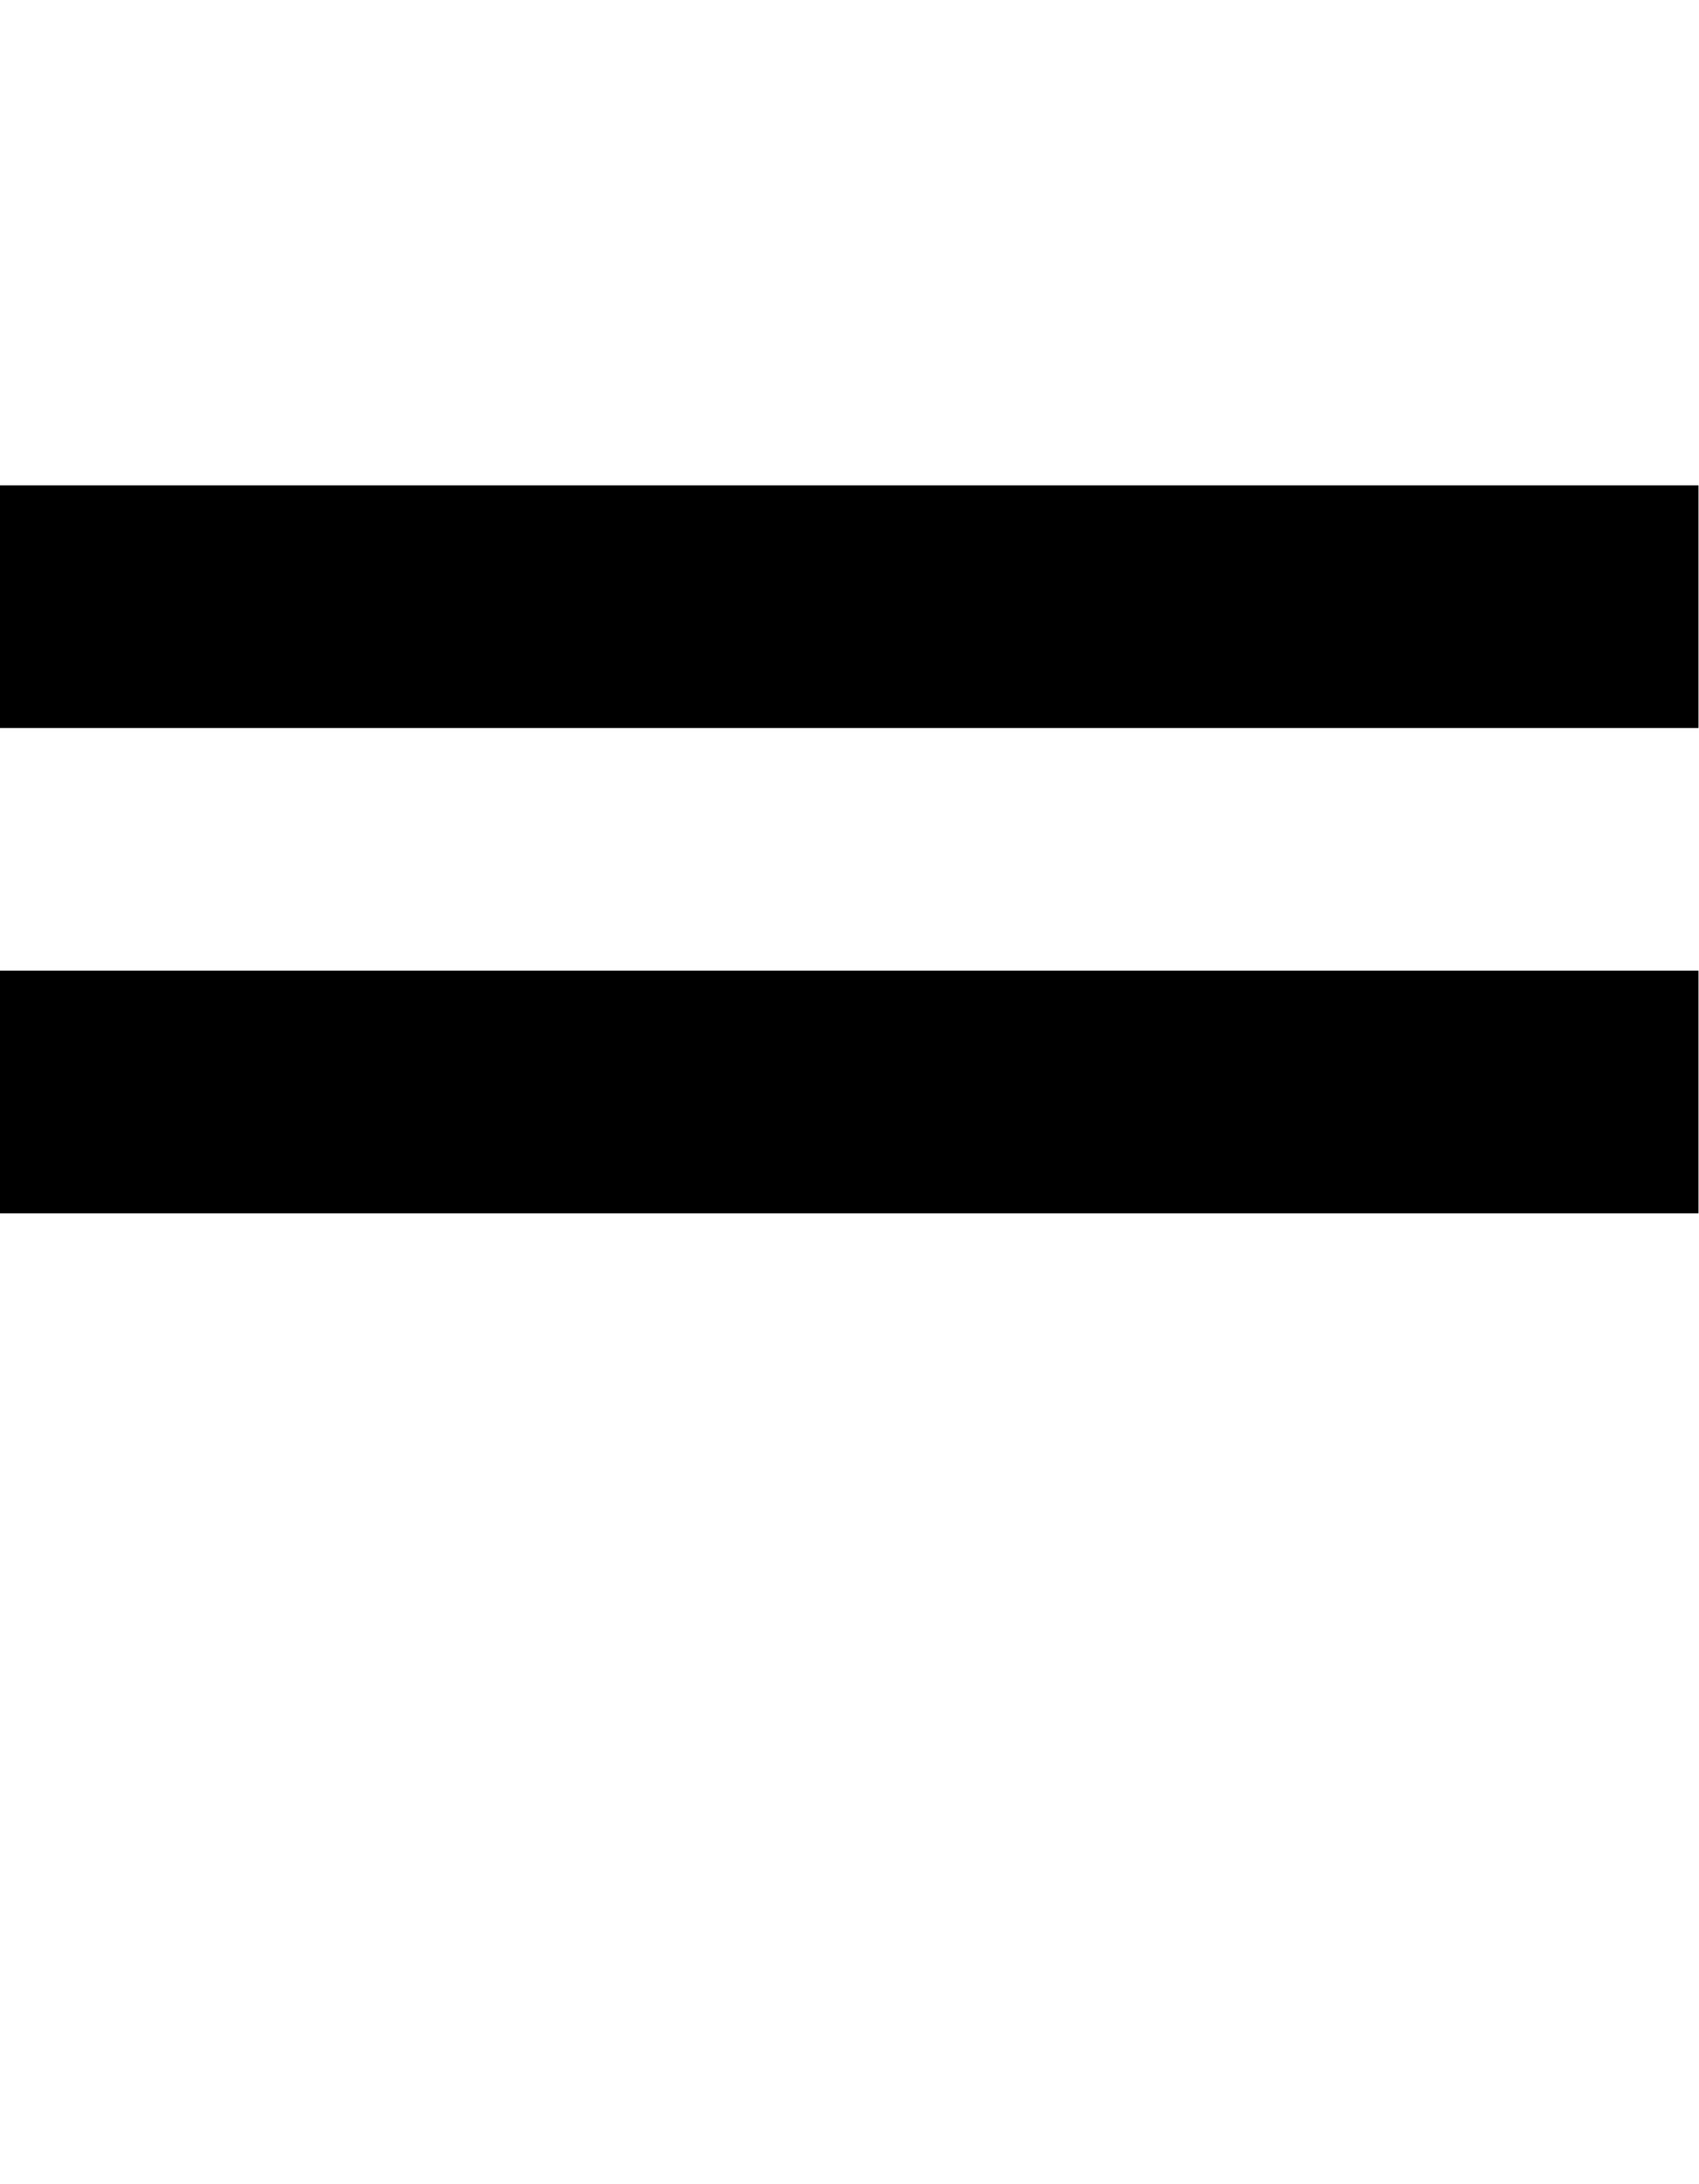
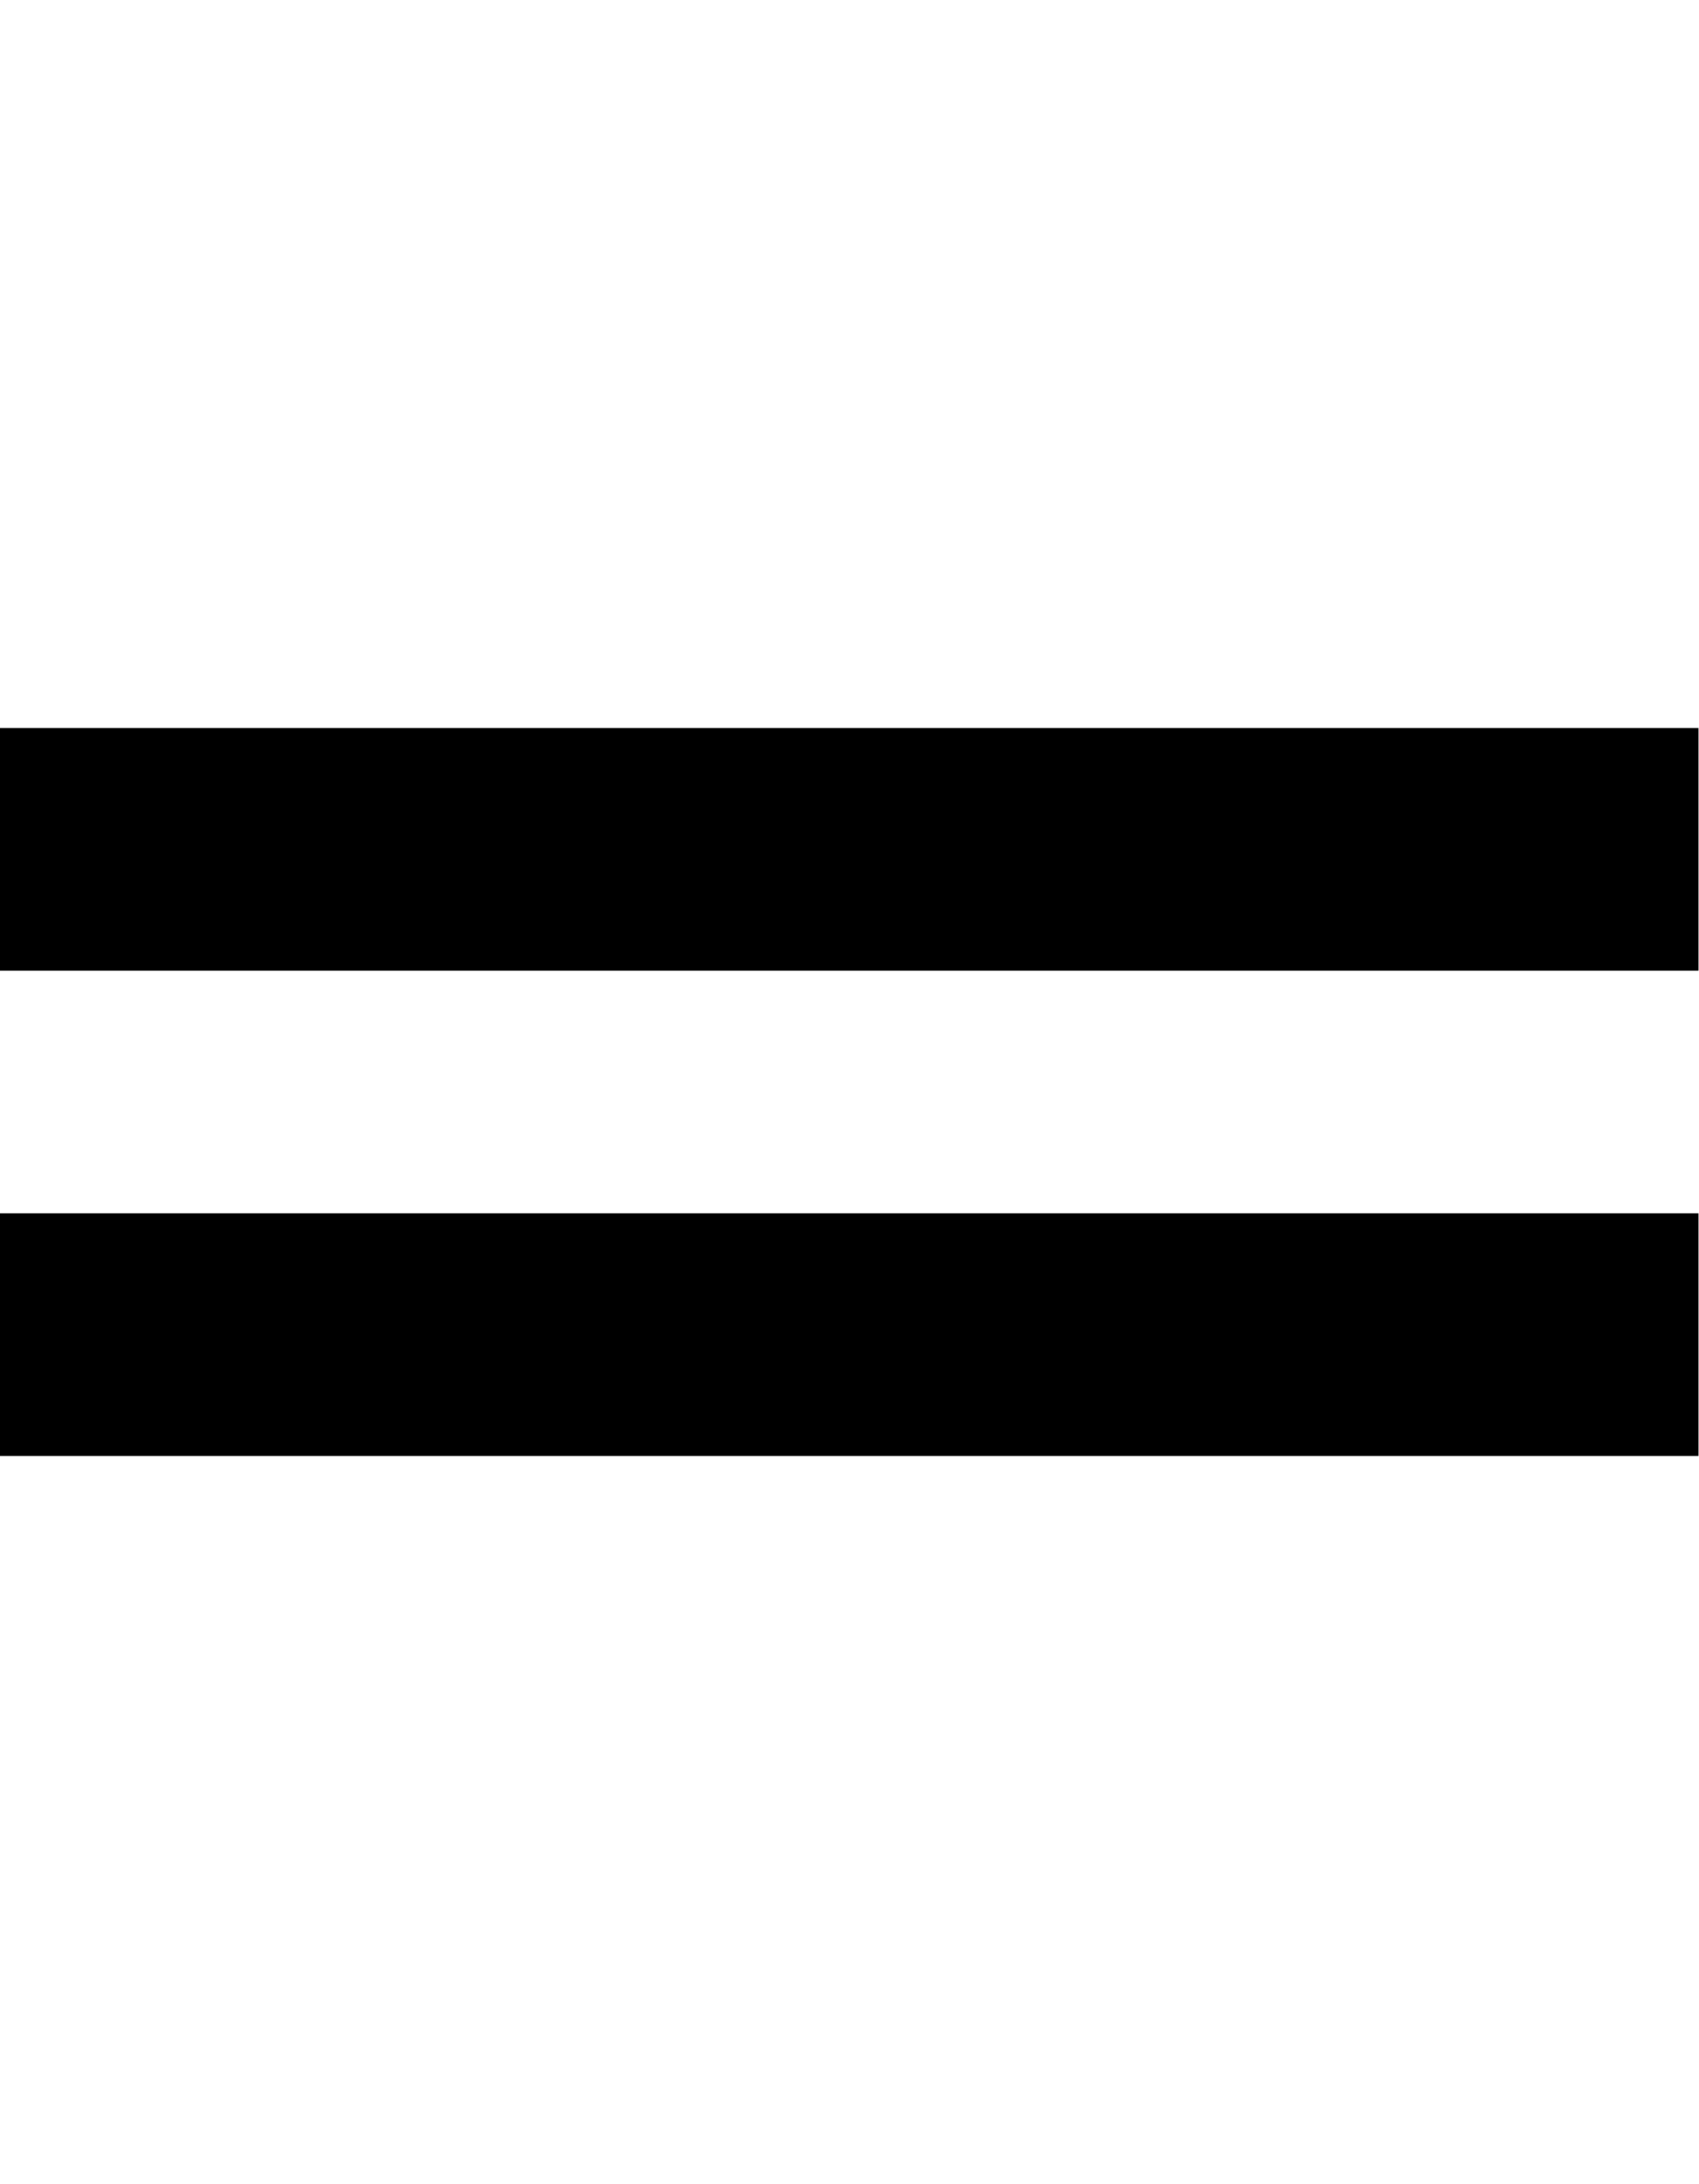
<svg xmlns="http://www.w3.org/2000/svg" viewBox="0,0,7,9">
-   <path d="       M0,2       L7,2       L7,3       L0,3       M0,4       L7,4       L7,5       L0,5" />
+   <path d="       M0,3       L7,3       L7,4       L0,4       M0,5       L7,5       L7,6       L0,6" />
</svg>
